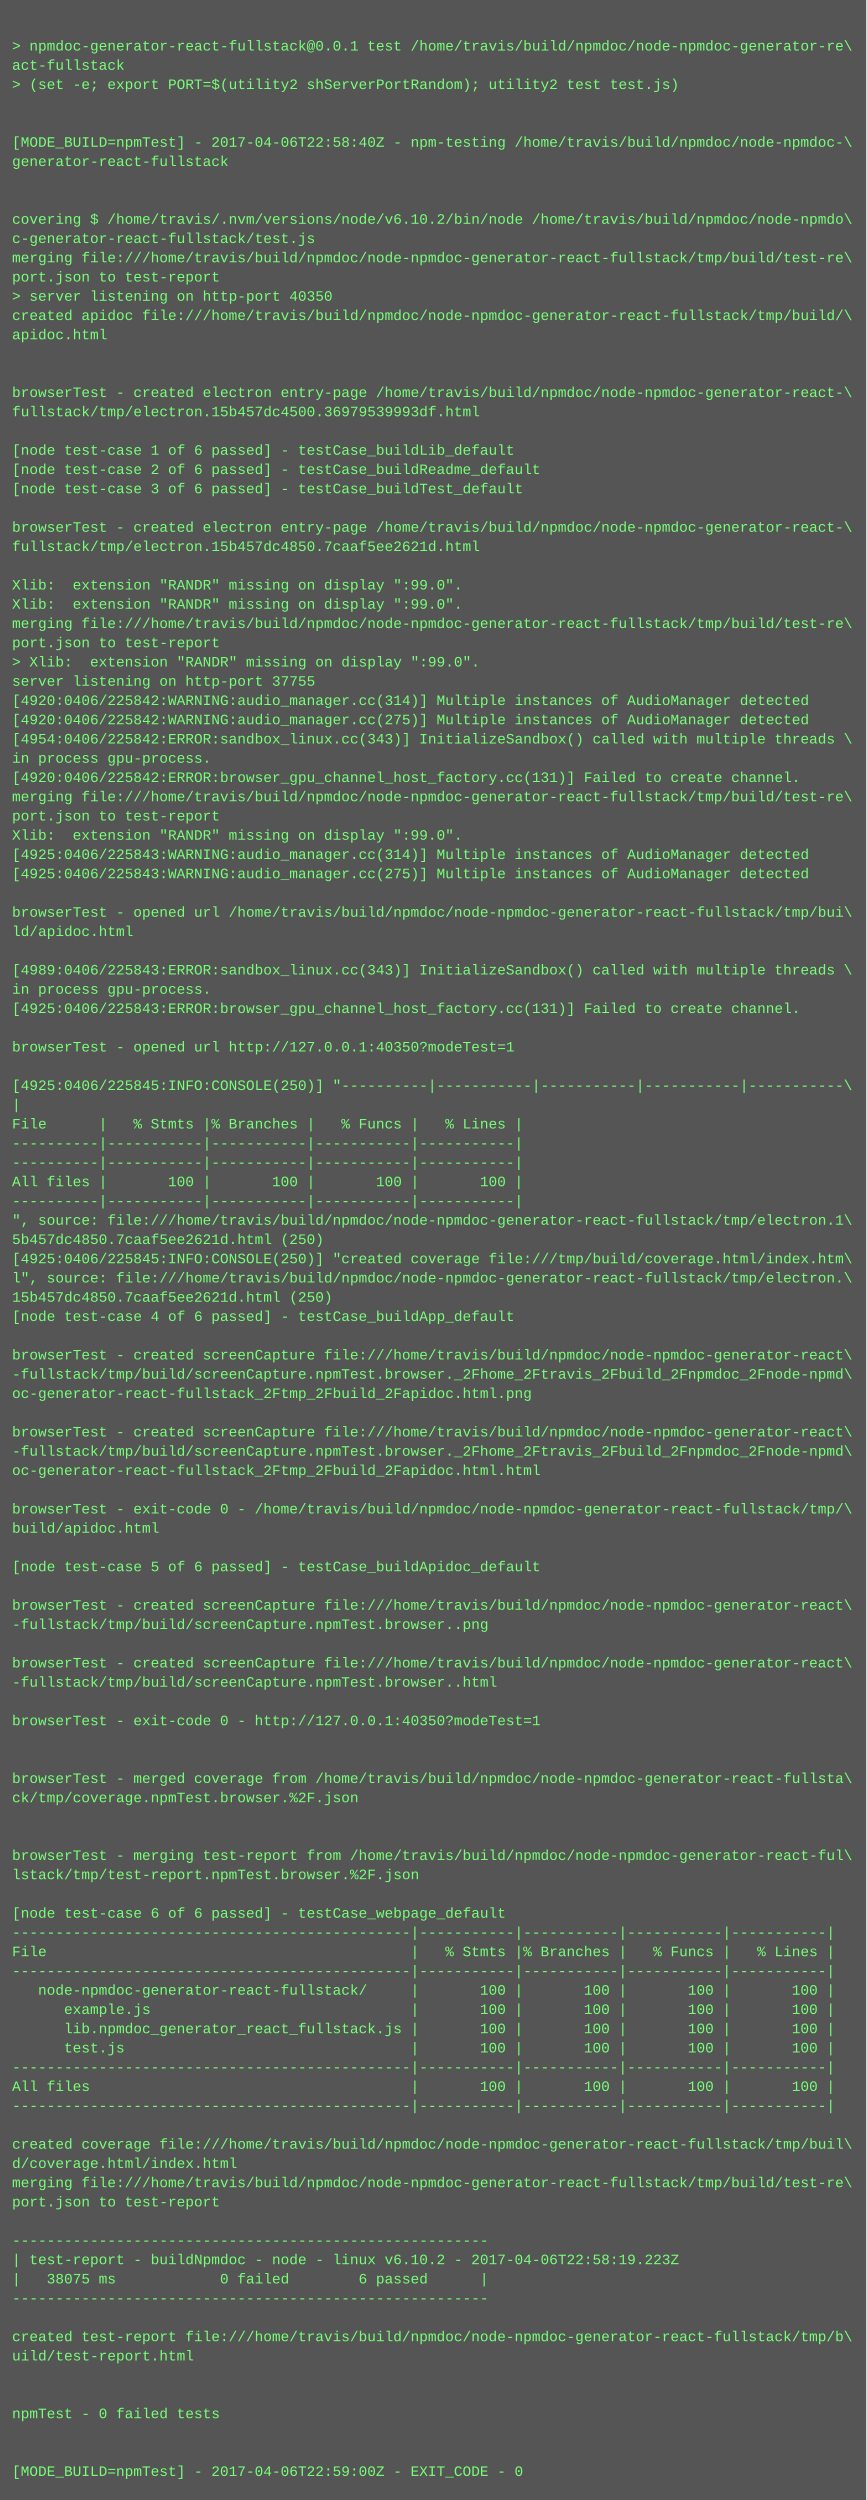
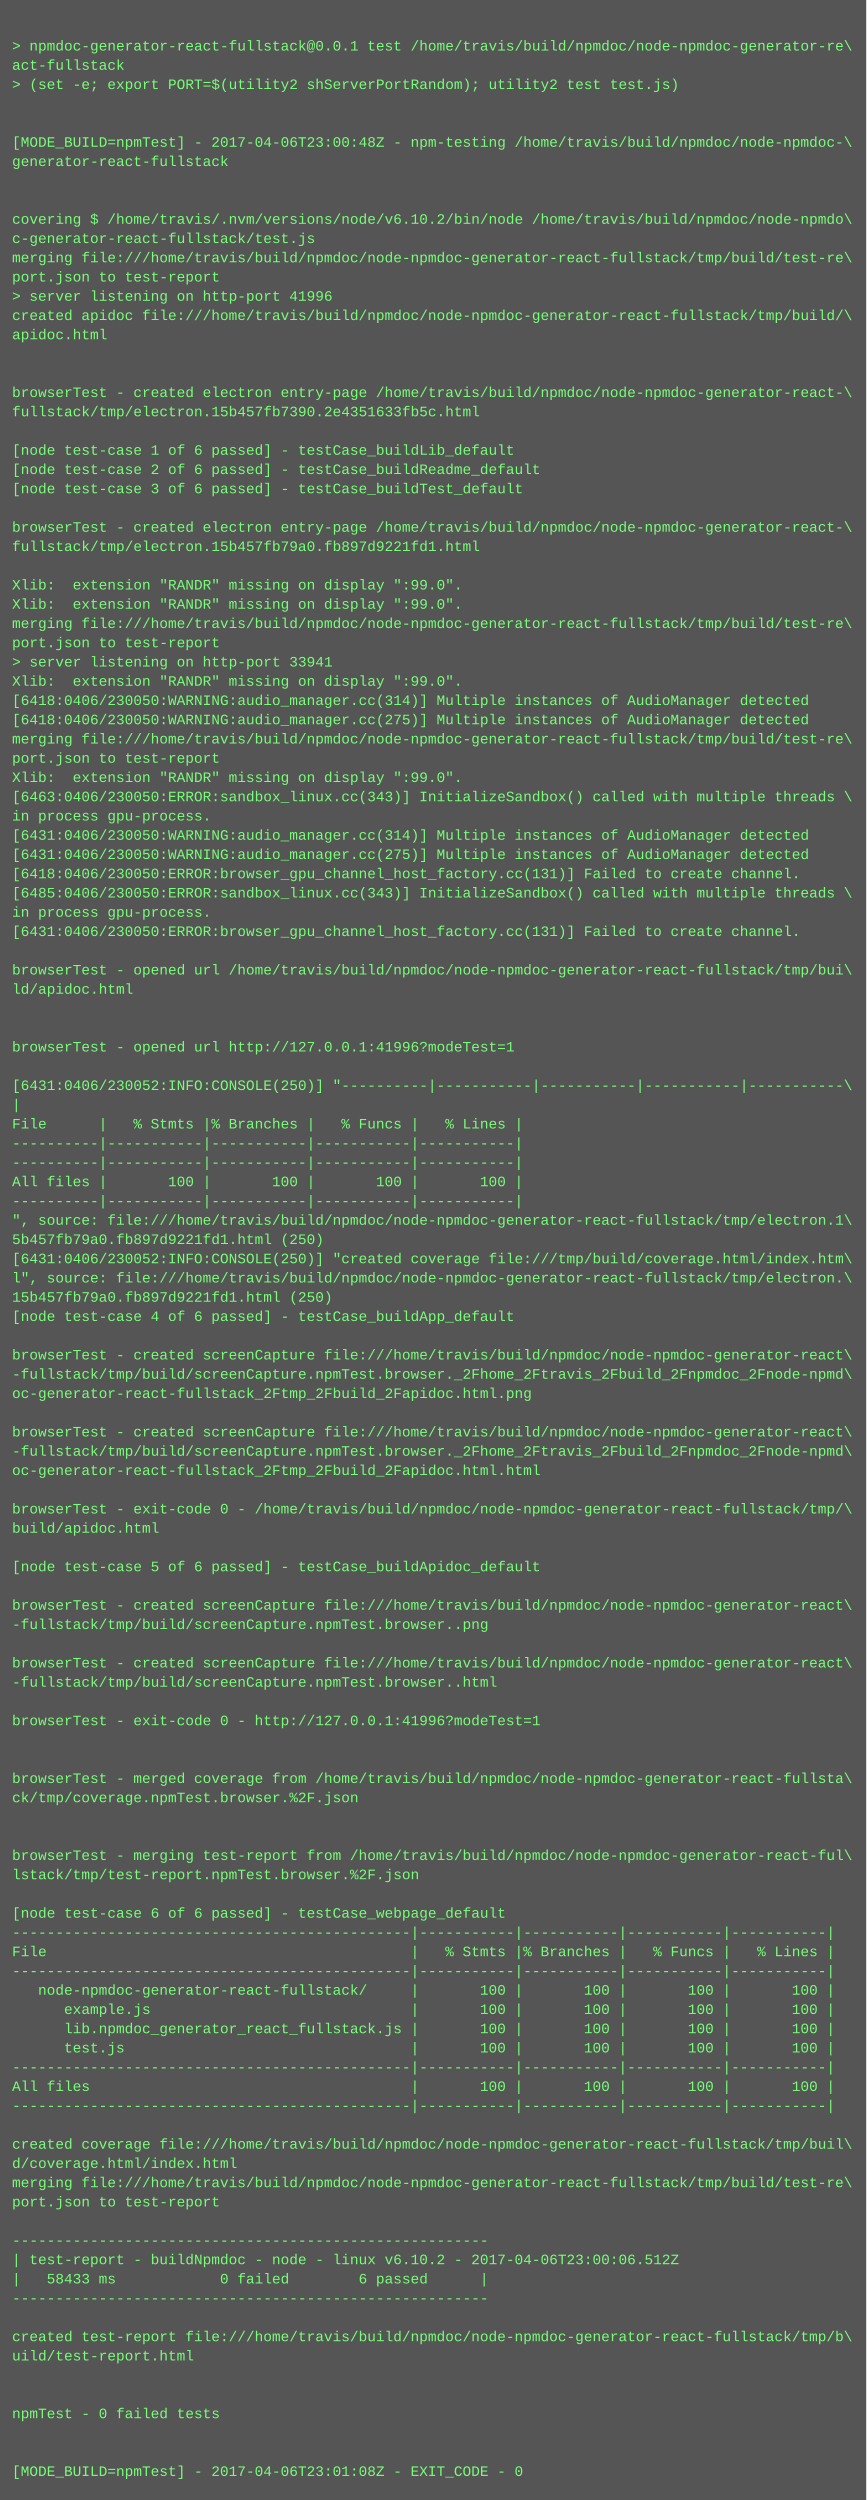
<svg xmlns="http://www.w3.org/2000/svg" height="2078" width="720">
  <rect height="2078" fill="#555" width="720" />
  <text fill="#7f7" font-family="Courier New" font-size="12" xml:space="preserve">
    <tspan x="10" y="26" />
    <tspan x="10" y="42">&gt; npmdoc-generator-react-fullstack@0.0.1 test /home/travis/build/npmdoc/node-npmdoc-generator-re\</tspan>
    <tspan x="10" y="58">act-fullstack</tspan>
    <tspan x="10" y="74">&gt; (set -e; export PORT=$(utility2 shServerPortRandom); utility2 test test.js)</tspan>
    <tspan x="10" y="90" />
    <tspan x="10" y="106" />
-     <tspan x="10" y="122">[MODE_BUILD=npmTest] - 2017-04-06T22:58:40Z - npm-testing /home/travis/build/npmdoc/node-npmdoc-\</tspan>
+     <tspan x="10" y="122">[MODE_BUILD=npmTest] - 2017-04-06T23:00:48Z - npm-testing /home/travis/build/npmdoc/node-npmdoc-\</tspan>
    <tspan x="10" y="138">generator-react-fullstack</tspan>
    <tspan x="10" y="154" />
    <tspan x="10" y="170" />
    <tspan x="10" y="186">covering $ /home/travis/.nvm/versions/node/v6.10.2/bin/node /home/travis/build/npmdoc/node-npmdo\</tspan>
    <tspan x="10" y="202">c-generator-react-fullstack/test.js</tspan>
    <tspan x="10" y="218">merging file:///home/travis/build/npmdoc/node-npmdoc-generator-react-fullstack/tmp/build/test-re\</tspan>
    <tspan x="10" y="234">port.json to test-report</tspan>
-     <tspan x="10" y="250">&gt; server listening on http-port 40350</tspan>
+     <tspan x="10" y="250">&gt; server listening on http-port 41996</tspan>
    <tspan x="10" y="266">created apidoc file:///home/travis/build/npmdoc/node-npmdoc-generator-react-fullstack/tmp/build/\</tspan>
    <tspan x="10" y="282">apidoc.html</tspan>
    <tspan x="10" y="298" />
    <tspan x="10" y="314" />
    <tspan x="10" y="330">browserTest - created electron entry-page /home/travis/build/npmdoc/node-npmdoc-generator-react-\</tspan>
-     <tspan x="10" y="346">fullstack/tmp/electron.15b457dc4500.36979539993df.html</tspan>
+     <tspan x="10" y="346">fullstack/tmp/electron.15b457fb7390.2e4351633fb5c.html</tspan>
    <tspan x="10" y="362" />
    <tspan x="10" y="378">[node test-case 1 of 6 passed] - testCase_buildLib_default</tspan>
    <tspan x="10" y="394">[node test-case 2 of 6 passed] - testCase_buildReadme_default</tspan>
    <tspan x="10" y="410">[node test-case 3 of 6 passed] - testCase_buildTest_default</tspan>
    <tspan x="10" y="426" />
    <tspan x="10" y="442">browserTest - created electron entry-page /home/travis/build/npmdoc/node-npmdoc-generator-react-\</tspan>
-     <tspan x="10" y="458">fullstack/tmp/electron.15b457dc4850.7caaf5ee2621d.html</tspan>
+     <tspan x="10" y="458">fullstack/tmp/electron.15b457fb79a0.fb897d9221fd1.html</tspan>
    <tspan x="10" y="474" />
    <tspan x="10" y="490">Xlib:  extension "RANDR" missing on display ":99.0".</tspan>
    <tspan x="10" y="506">Xlib:  extension "RANDR" missing on display ":99.0".</tspan>
    <tspan x="10" y="522">merging file:///home/travis/build/npmdoc/node-npmdoc-generator-react-fullstack/tmp/build/test-re\</tspan>
    <tspan x="10" y="538">port.json to test-report</tspan>
-     <tspan x="10" y="554">&gt; Xlib:  extension "RANDR" missing on display ":99.0".</tspan>
-     <tspan x="10" y="570">server listening on http-port 37755</tspan>
-     <tspan x="10" y="586">[4920:0406/225842:WARNING:audio_manager.cc(314)] Multiple instances of AudioManager detected</tspan>
-     <tspan x="10" y="602">[4920:0406/225842:WARNING:audio_manager.cc(275)] Multiple instances of AudioManager detected</tspan>
-     <tspan x="10" y="618">[4954:0406/225842:ERROR:sandbox_linux.cc(343)] InitializeSandbox() called with multiple threads \</tspan>
-     <tspan x="10" y="634">in process gpu-process. </tspan>
-     <tspan x="10" y="650">[4920:0406/225842:ERROR:browser_gpu_channel_host_factory.cc(131)] Failed to create channel.</tspan>
-     <tspan x="10" y="666">merging file:///home/travis/build/npmdoc/node-npmdoc-generator-react-fullstack/tmp/build/test-re\</tspan>
-     <tspan x="10" y="682">port.json to test-report</tspan>
-     <tspan x="10" y="698">Xlib:  extension "RANDR" missing on display ":99.0".</tspan>
-     <tspan x="10" y="714">[4925:0406/225843:WARNING:audio_manager.cc(314)] Multiple instances of AudioManager detected</tspan>
-     <tspan x="10" y="730">[4925:0406/225843:WARNING:audio_manager.cc(275)] Multiple instances of AudioManager detected</tspan>
-     <tspan x="10" y="746" />
-     <tspan x="10" y="762">browserTest - opened url /home/travis/build/npmdoc/node-npmdoc-generator-react-fullstack/tmp/bui\</tspan>
-     <tspan x="10" y="778">ld/apidoc.html</tspan>
+     <tspan x="10" y="554">&gt; server listening on http-port 33941</tspan>
+     <tspan x="10" y="570">Xlib:  extension "RANDR" missing on display ":99.0".</tspan>
+     <tspan x="10" y="586">[6418:0406/230050:WARNING:audio_manager.cc(314)] Multiple instances of AudioManager detected</tspan>
+     <tspan x="10" y="602">[6418:0406/230050:WARNING:audio_manager.cc(275)] Multiple instances of AudioManager detected</tspan>
+     <tspan x="10" y="618">merging file:///home/travis/build/npmdoc/node-npmdoc-generator-react-fullstack/tmp/build/test-re\</tspan>
+     <tspan x="10" y="634">port.json to test-report</tspan>
+     <tspan x="10" y="650">Xlib:  extension "RANDR" missing on display ":99.0".</tspan>
+     <tspan x="10" y="666">[6463:0406/230050:ERROR:sandbox_linux.cc(343)] InitializeSandbox() called with multiple threads \</tspan>
+     <tspan x="10" y="682">in process gpu-process. </tspan>
+     <tspan x="10" y="698">[6431:0406/230050:WARNING:audio_manager.cc(314)] Multiple instances of AudioManager detected</tspan>
+     <tspan x="10" y="714">[6431:0406/230050:WARNING:audio_manager.cc(275)] Multiple instances of AudioManager detected</tspan>
+     <tspan x="10" y="730">[6418:0406/230050:ERROR:browser_gpu_channel_host_factory.cc(131)] Failed to create channel.</tspan>
+     <tspan x="10" y="746">[6485:0406/230050:ERROR:sandbox_linux.cc(343)] InitializeSandbox() called with multiple threads \</tspan>
+     <tspan x="10" y="762">in process gpu-process. </tspan>
+     <tspan x="10" y="778">[6431:0406/230050:ERROR:browser_gpu_channel_host_factory.cc(131)] Failed to create channel.</tspan>
    <tspan x="10" y="794" />
-     <tspan x="10" y="810">[4989:0406/225843:ERROR:sandbox_linux.cc(343)] InitializeSandbox() called with multiple threads \</tspan>
-     <tspan x="10" y="826">in process gpu-process. </tspan>
-     <tspan x="10" y="842">[4925:0406/225843:ERROR:browser_gpu_channel_host_factory.cc(131)] Failed to create channel.</tspan>
+     <tspan x="10" y="810">browserTest - opened url /home/travis/build/npmdoc/node-npmdoc-generator-react-fullstack/tmp/bui\</tspan>
+     <tspan x="10" y="826">ld/apidoc.html</tspan>
+     <tspan x="10" y="842" />
    <tspan x="10" y="858" />
-     <tspan x="10" y="874">browserTest - opened url http://127.0.0.1:40350?modeTest=1</tspan>
+     <tspan x="10" y="874">browserTest - opened url http://127.0.0.1:41996?modeTest=1</tspan>
    <tspan x="10" y="890" />
-     <tspan x="10" y="906">[4925:0406/225845:INFO:CONSOLE(250)] "----------|-----------|-----------|-----------|-----------\</tspan>
+     <tspan x="10" y="906">[6431:0406/230052:INFO:CONSOLE(250)] "----------|-----------|-----------|-----------|-----------\</tspan>
    <tspan x="10" y="922">|</tspan>
    <tspan x="10" y="938">File      |   % Stmts |% Branches |   % Funcs |   % Lines |</tspan>
    <tspan x="10" y="954">----------|-----------|-----------|-----------|-----------|</tspan>
    <tspan x="10" y="970">----------|-----------|-----------|-----------|-----------|</tspan>
    <tspan x="10" y="986">All files |       100 |       100 |       100 |       100 |</tspan>
    <tspan x="10" y="1002">----------|-----------|-----------|-----------|-----------|</tspan>
    <tspan x="10" y="1018">", source: file:///home/travis/build/npmdoc/node-npmdoc-generator-react-fullstack/tmp/electron.1\</tspan>
-     <tspan x="10" y="1034">5b457dc4850.7caaf5ee2621d.html (250)</tspan>
-     <tspan x="10" y="1050">[4925:0406/225845:INFO:CONSOLE(250)] "created coverage file:///tmp/build/coverage.html/index.htm\</tspan>
+     <tspan x="10" y="1034">5b457fb79a0.fb897d9221fd1.html (250)</tspan>
+     <tspan x="10" y="1050">[6431:0406/230052:INFO:CONSOLE(250)] "created coverage file:///tmp/build/coverage.html/index.htm\</tspan>
    <tspan x="10" y="1066">l", source: file:///home/travis/build/npmdoc/node-npmdoc-generator-react-fullstack/tmp/electron.\</tspan>
-     <tspan x="10" y="1082">15b457dc4850.7caaf5ee2621d.html (250)</tspan>
+     <tspan x="10" y="1082">15b457fb79a0.fb897d9221fd1.html (250)</tspan>
    <tspan x="10" y="1098">[node test-case 4 of 6 passed] - testCase_buildApp_default</tspan>
    <tspan x="10" y="1114" />
    <tspan x="10" y="1130">browserTest - created screenCapture file:///home/travis/build/npmdoc/node-npmdoc-generator-react\</tspan>
    <tspan x="10" y="1146">-fullstack/tmp/build/screenCapture.npmTest.browser._2Fhome_2Ftravis_2Fbuild_2Fnpmdoc_2Fnode-npmd\</tspan>
    <tspan x="10" y="1162">oc-generator-react-fullstack_2Ftmp_2Fbuild_2Fapidoc.html.png</tspan>
    <tspan x="10" y="1178" />
    <tspan x="10" y="1194">browserTest - created screenCapture file:///home/travis/build/npmdoc/node-npmdoc-generator-react\</tspan>
    <tspan x="10" y="1210">-fullstack/tmp/build/screenCapture.npmTest.browser._2Fhome_2Ftravis_2Fbuild_2Fnpmdoc_2Fnode-npmd\</tspan>
    <tspan x="10" y="1226">oc-generator-react-fullstack_2Ftmp_2Fbuild_2Fapidoc.html.html</tspan>
    <tspan x="10" y="1242" />
    <tspan x="10" y="1258">browserTest - exit-code 0 - /home/travis/build/npmdoc/node-npmdoc-generator-react-fullstack/tmp/\</tspan>
    <tspan x="10" y="1274">build/apidoc.html</tspan>
    <tspan x="10" y="1290" />
    <tspan x="10" y="1306">[node test-case 5 of 6 passed] - testCase_buildApidoc_default</tspan>
    <tspan x="10" y="1322" />
    <tspan x="10" y="1338">browserTest - created screenCapture file:///home/travis/build/npmdoc/node-npmdoc-generator-react\</tspan>
    <tspan x="10" y="1354">-fullstack/tmp/build/screenCapture.npmTest.browser..png</tspan>
    <tspan x="10" y="1370" />
    <tspan x="10" y="1386">browserTest - created screenCapture file:///home/travis/build/npmdoc/node-npmdoc-generator-react\</tspan>
    <tspan x="10" y="1402">-fullstack/tmp/build/screenCapture.npmTest.browser..html</tspan>
    <tspan x="10" y="1418" />
-     <tspan x="10" y="1434">browserTest - exit-code 0 - http://127.0.0.1:40350?modeTest=1</tspan>
+     <tspan x="10" y="1434">browserTest - exit-code 0 - http://127.0.0.1:41996?modeTest=1</tspan>
    <tspan x="10" y="1450" />
    <tspan x="10" y="1466" />
    <tspan x="10" y="1482">browserTest - merged coverage from /home/travis/build/npmdoc/node-npmdoc-generator-react-fullsta\</tspan>
    <tspan x="10" y="1498">ck/tmp/coverage.npmTest.browser.%2F.json</tspan>
    <tspan x="10" y="1514" />
    <tspan x="10" y="1530" />
    <tspan x="10" y="1546">browserTest - merging test-report from /home/travis/build/npmdoc/node-npmdoc-generator-react-ful\</tspan>
    <tspan x="10" y="1562">lstack/tmp/test-report.npmTest.browser.%2F.json</tspan>
    <tspan x="10" y="1578" />
    <tspan x="10" y="1594">[node test-case 6 of 6 passed] - testCase_webpage_default</tspan>
    <tspan x="10" y="1610">----------------------------------------------|-----------|-----------|-----------|-----------|</tspan>
    <tspan x="10" y="1626">File                                          |   % Stmts |% Branches |   % Funcs |   % Lines |</tspan>
    <tspan x="10" y="1642">----------------------------------------------|-----------|-----------|-----------|-----------|</tspan>
    <tspan x="10" y="1658">   node-npmdoc-generator-react-fullstack/     |       100 |       100 |       100 |       100 |</tspan>
    <tspan x="10" y="1674">      example.js                              |       100 |       100 |       100 |       100 |</tspan>
    <tspan x="10" y="1690">      lib.npmdoc_generator_react_fullstack.js |       100 |       100 |       100 |       100 |</tspan>
    <tspan x="10" y="1706">      test.js                                 |       100 |       100 |       100 |       100 |</tspan>
    <tspan x="10" y="1722">----------------------------------------------|-----------|-----------|-----------|-----------|</tspan>
    <tspan x="10" y="1738">All files                                     |       100 |       100 |       100 |       100 |</tspan>
    <tspan x="10" y="1754">----------------------------------------------|-----------|-----------|-----------|-----------|</tspan>
    <tspan x="10" y="1770" />
    <tspan x="10" y="1786">created coverage file:///home/travis/build/npmdoc/node-npmdoc-generator-react-fullstack/tmp/buil\</tspan>
    <tspan x="10" y="1802">d/coverage.html/index.html</tspan>
    <tspan x="10" y="1818">merging file:///home/travis/build/npmdoc/node-npmdoc-generator-react-fullstack/tmp/build/test-re\</tspan>
    <tspan x="10" y="1834">port.json to test-report</tspan>
    <tspan x="10" y="1850" />
    <tspan x="10" y="1866">-------------------------------------------------------</tspan>
-     <tspan x="10" y="1882">| test-report - buildNpmdoc - node - linux v6.10.2 - 2017-04-06T22:58:19.223Z</tspan>
-     <tspan x="10" y="1898">|   38075 ms            0 failed        6 passed      |</tspan>
+     <tspan x="10" y="1882">| test-report - buildNpmdoc - node - linux v6.10.2 - 2017-04-06T23:00:06.512Z</tspan>
+     <tspan x="10" y="1898">|   58433 ms            0 failed        6 passed      |</tspan>
    <tspan x="10" y="1914">-------------------------------------------------------</tspan>
    <tspan x="10" y="1930" />
    <tspan x="10" y="1946">created test-report file:///home/travis/build/npmdoc/node-npmdoc-generator-react-fullstack/tmp/b\</tspan>
    <tspan x="10" y="1962">uild/test-report.html</tspan>
    <tspan x="10" y="1978" />
    <tspan x="10" y="1994" />
    <tspan x="10" y="2010">npmTest - 0 failed tests</tspan>
    <tspan x="10" y="2026" />
    <tspan x="10" y="2042" />
-     <tspan x="10" y="2058">[MODE_BUILD=npmTest] - 2017-04-06T22:59:00Z - EXIT_CODE - 0</tspan>
+     <tspan x="10" y="2058">[MODE_BUILD=npmTest] - 2017-04-06T23:01:08Z - EXIT_CODE - 0</tspan>
  </text>
</svg>
